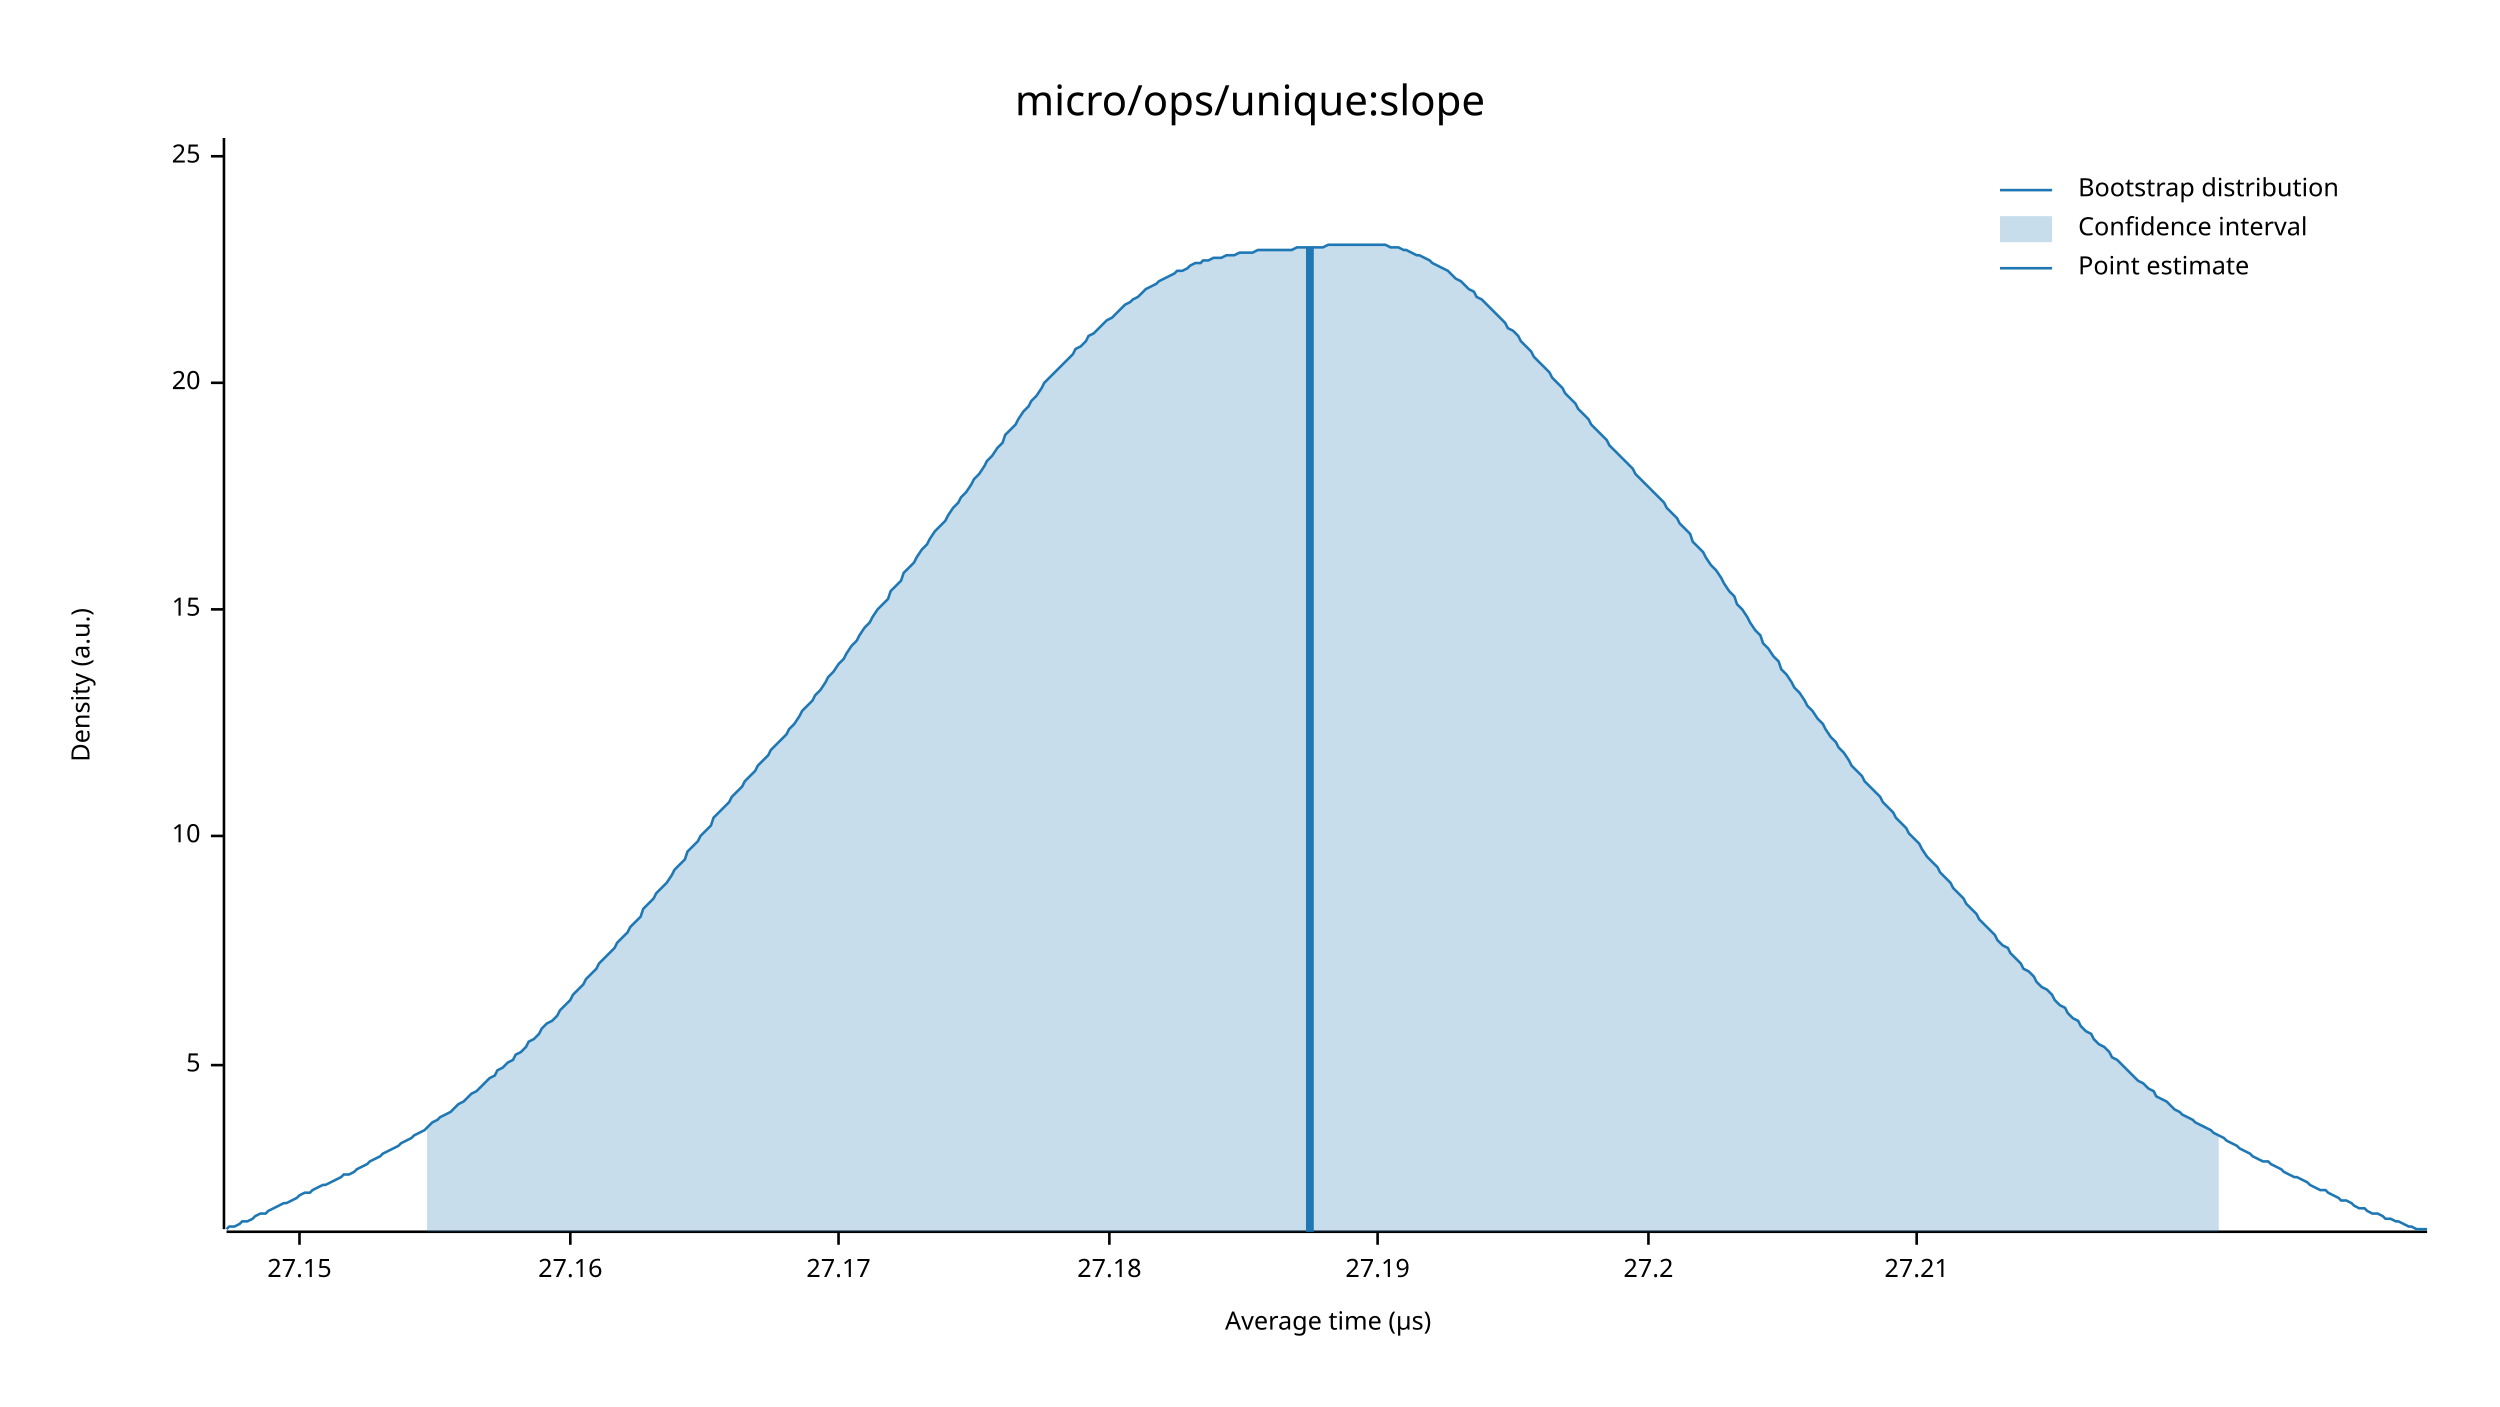
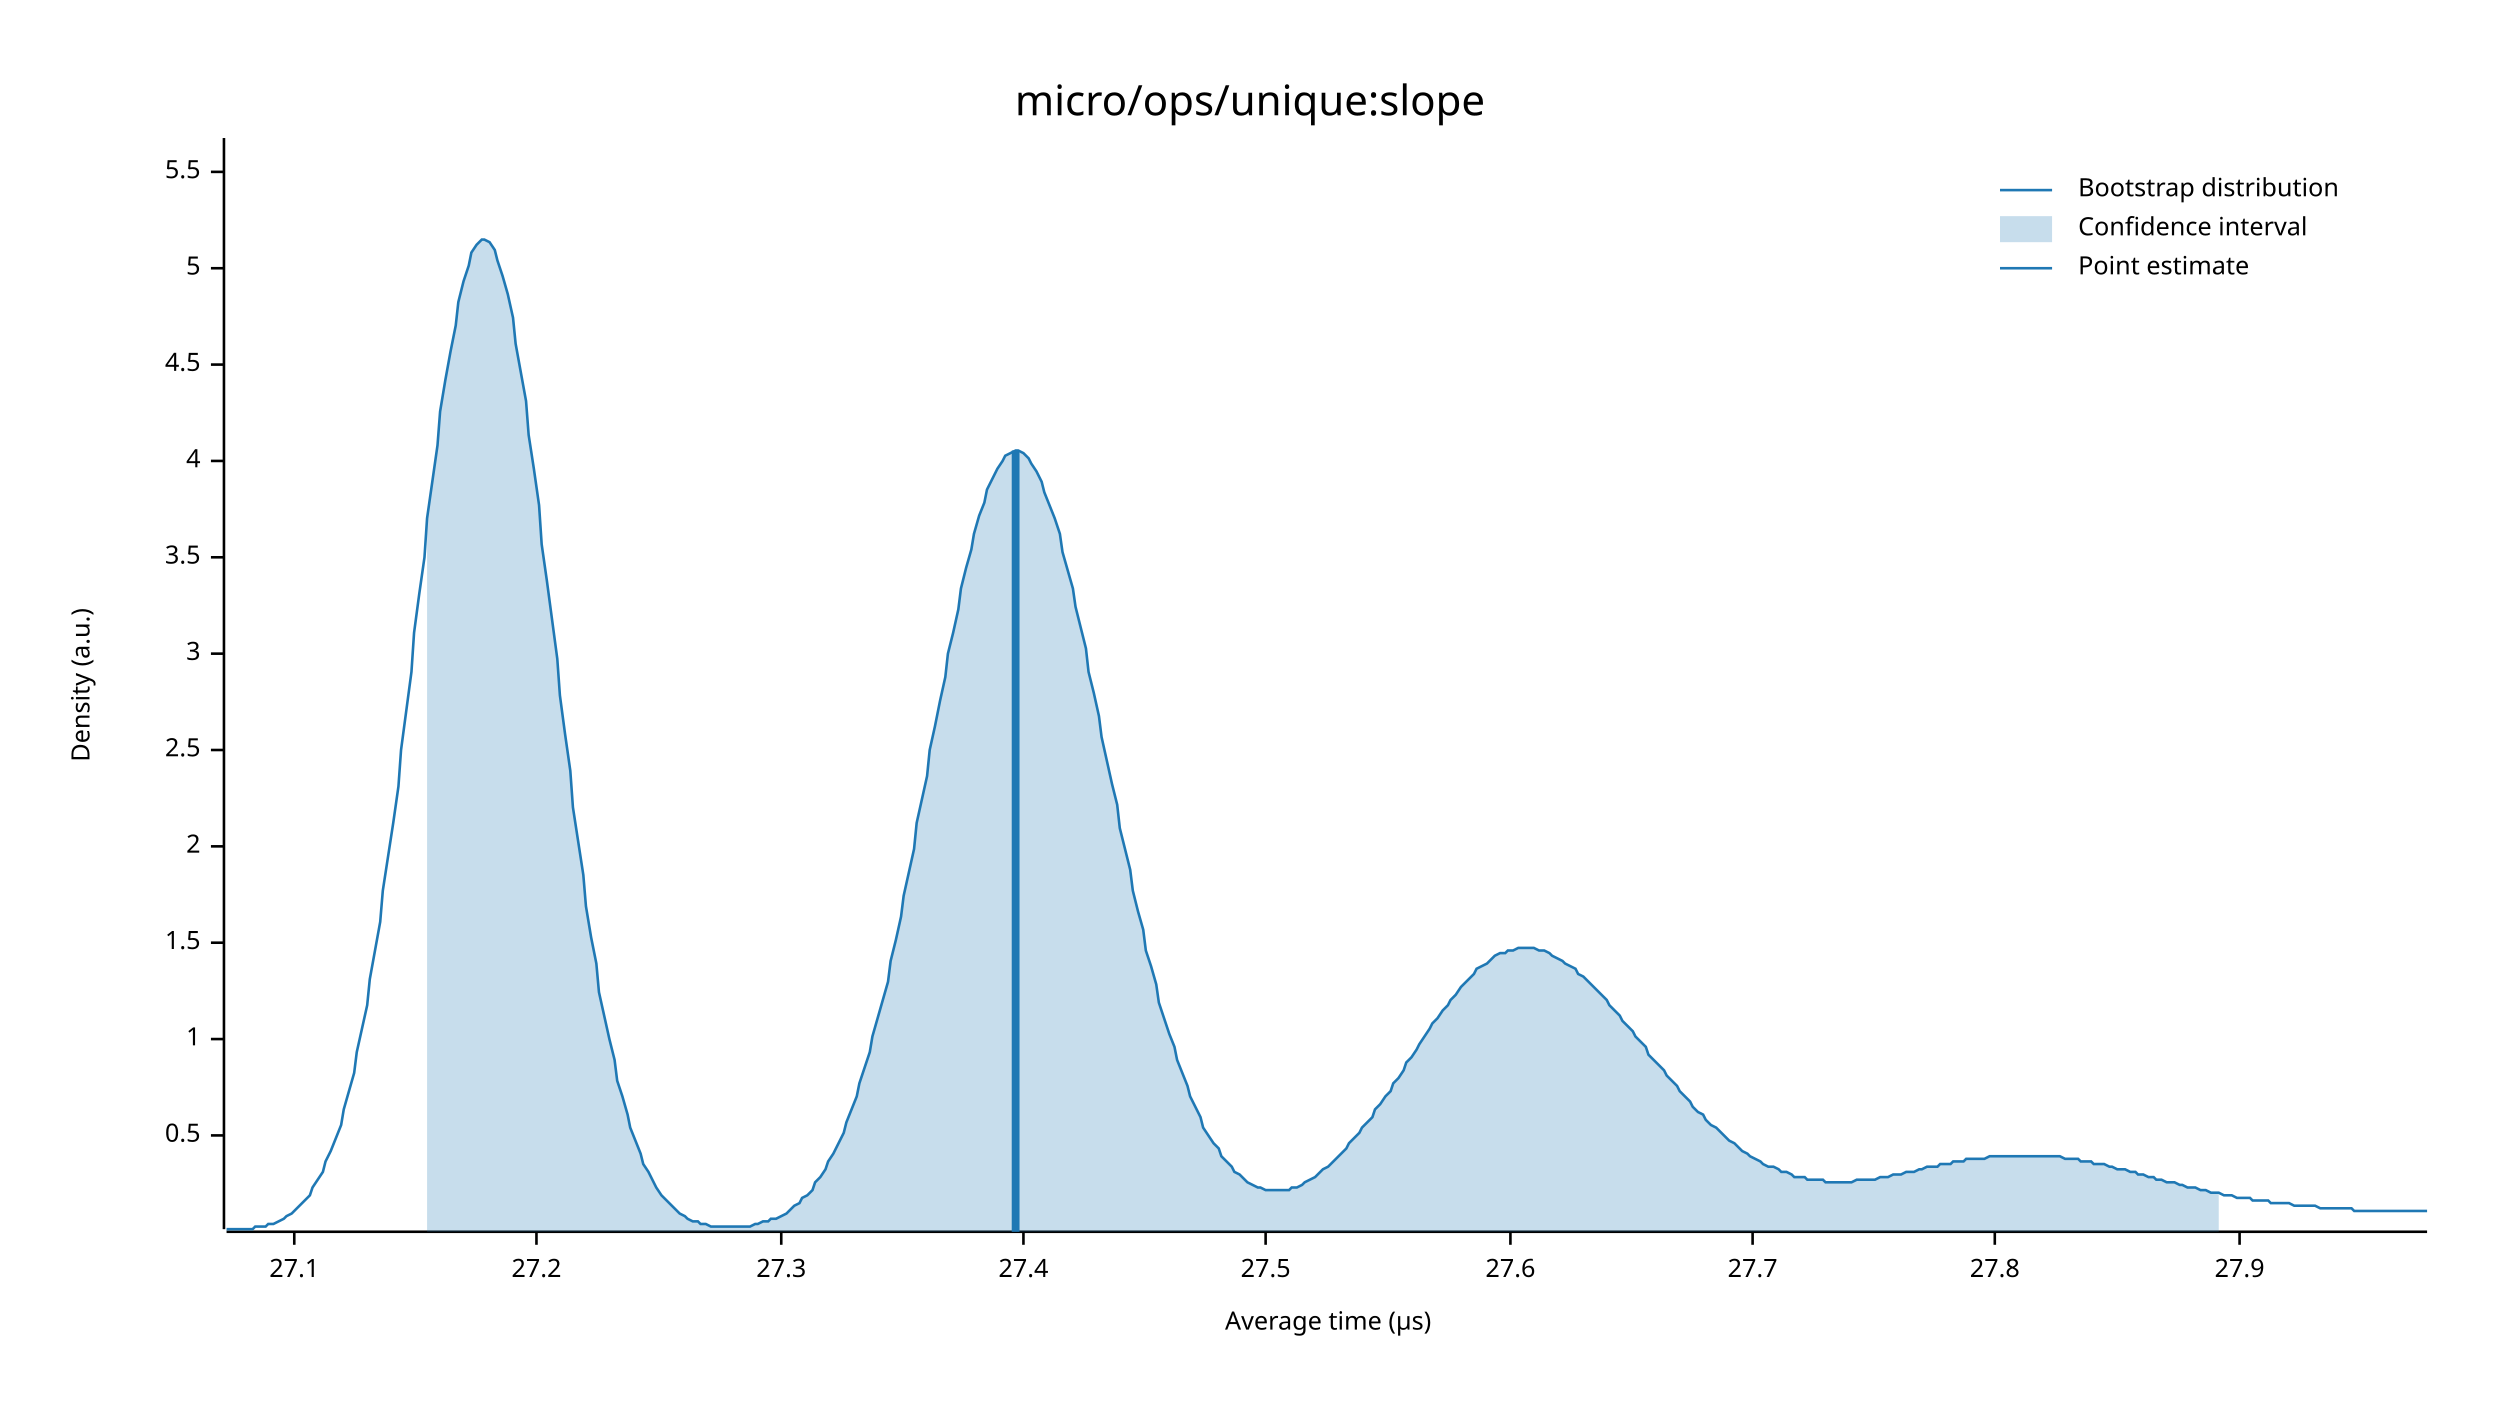
<svg xmlns="http://www.w3.org/2000/svg" width="960" height="540" viewBox="0 0 960 540">
  <text x="480" y="32" dy="0.76em" text-anchor="middle" font-family="sans-serif" font-size="16.129" opacity="1" fill="#000000">
micro/ops/unique:slope
</text>
  <text x="27" y="263" dy="0.76em" text-anchor="middle" font-family="sans-serif" font-size="9.677" opacity="1" fill="#000000" transform="rotate(270, 27, 263)">
Density (a.u.)
</text>
  <text x="510" y="513" dy="-0.5ex" text-anchor="middle" font-family="sans-serif" font-size="9.677" opacity="1" fill="#000000">
Average time (µs)
</text>
  <polyline fill="none" opacity="1" stroke="#000000" stroke-width="1" points="86,53 86,472 " />
-   <text x="77" y="409" dy="0.5ex" text-anchor="end" font-family="sans-serif" font-size="9.677" opacity="1" fill="#000000">
+   <text x="77" y="436" dy="0.5ex" text-anchor="end" font-family="sans-serif" font-size="9.677" opacity="1" fill="#000000">
+ 0.5
+ </text>
+   <polyline fill="none" opacity="1" stroke="#000000" stroke-width="1" points="81,436 86,436 " />
+   <text x="77" y="399" dy="0.5ex" text-anchor="end" font-family="sans-serif" font-size="9.677" opacity="1" fill="#000000">
+ 1
+ </text>
+   <polyline fill="none" opacity="1" stroke="#000000" stroke-width="1" points="81,399 86,399 " />
+   <text x="77" y="362" dy="0.5ex" text-anchor="end" font-family="sans-serif" font-size="9.677" opacity="1" fill="#000000">
+ 1.5
+ </text>
+   <polyline fill="none" opacity="1" stroke="#000000" stroke-width="1" points="81,362 86,362 " />
+   <text x="77" y="325" dy="0.5ex" text-anchor="end" font-family="sans-serif" font-size="9.677" opacity="1" fill="#000000">
+ 2
+ </text>
+   <polyline fill="none" opacity="1" stroke="#000000" stroke-width="1" points="81,325 86,325 " />
+   <text x="77" y="288" dy="0.5ex" text-anchor="end" font-family="sans-serif" font-size="9.677" opacity="1" fill="#000000">
+ 2.5
+ </text>
+   <polyline fill="none" opacity="1" stroke="#000000" stroke-width="1" points="81,288 86,288 " />
+   <text x="77" y="251" dy="0.5ex" text-anchor="end" font-family="sans-serif" font-size="9.677" opacity="1" fill="#000000">
+ 3
+ </text>
+   <polyline fill="none" opacity="1" stroke="#000000" stroke-width="1" points="81,251 86,251 " />
+   <text x="77" y="214" dy="0.5ex" text-anchor="end" font-family="sans-serif" font-size="9.677" opacity="1" fill="#000000">
+ 3.5
+ </text>
+   <polyline fill="none" opacity="1" stroke="#000000" stroke-width="1" points="81,214 86,214 " />
+   <text x="77" y="177" dy="0.5ex" text-anchor="end" font-family="sans-serif" font-size="9.677" opacity="1" fill="#000000">
+ 4
+ </text>
+   <polyline fill="none" opacity="1" stroke="#000000" stroke-width="1" points="81,177 86,177 " />
+   <text x="77" y="140" dy="0.5ex" text-anchor="end" font-family="sans-serif" font-size="9.677" opacity="1" fill="#000000">
+ 4.5
+ </text>
+   <polyline fill="none" opacity="1" stroke="#000000" stroke-width="1" points="81,140 86,140 " />
+   <text x="77" y="103" dy="0.5ex" text-anchor="end" font-family="sans-serif" font-size="9.677" opacity="1" fill="#000000">
5
</text>
-   <polyline fill="none" opacity="1" stroke="#000000" stroke-width="1" points="81,409 86,409 " />
-   <text x="77" y="321" dy="0.5ex" text-anchor="end" font-family="sans-serif" font-size="9.677" opacity="1" fill="#000000">
- 10
+   <polyline fill="none" opacity="1" stroke="#000000" stroke-width="1" points="81,103 86,103 " />
+   <text x="77" y="66" dy="0.5ex" text-anchor="end" font-family="sans-serif" font-size="9.677" opacity="1" fill="#000000">
+ 5.5
</text>
-   <polyline fill="none" opacity="1" stroke="#000000" stroke-width="1" points="81,321 86,321 " />
-   <text x="77" y="234" dy="0.5ex" text-anchor="end" font-family="sans-serif" font-size="9.677" opacity="1" fill="#000000">
- 15
+   <polyline fill="none" opacity="1" stroke="#000000" stroke-width="1" points="81,66 86,66 " />
+   <polyline fill="none" opacity="1" stroke="#000000" stroke-width="1" points="87,473 932,473 " />
+   <text x="113" y="483" dy="0.76em" text-anchor="middle" font-family="sans-serif" font-size="9.677" opacity="1" fill="#000000">
+ 27.1
</text>
-   <polyline fill="none" opacity="1" stroke="#000000" stroke-width="1" points="81,234 86,234 " />
-   <text x="77" y="147" dy="0.5ex" text-anchor="end" font-family="sans-serif" font-size="9.677" opacity="1" fill="#000000">
- 20
- </text>
-   <polyline fill="none" opacity="1" stroke="#000000" stroke-width="1" points="81,147 86,147 " />
-   <text x="77" y="60" dy="0.5ex" text-anchor="end" font-family="sans-serif" font-size="9.677" opacity="1" fill="#000000">
- 25
- </text>
-   <polyline fill="none" opacity="1" stroke="#000000" stroke-width="1" points="81,60 86,60 " />
-   <polyline fill="none" opacity="1" stroke="#000000" stroke-width="1" points="87,473 932,473 " />
-   <text x="115" y="483" dy="0.76em" text-anchor="middle" font-family="sans-serif" font-size="9.677" opacity="1" fill="#000000">
- 27.15
- </text>
-   <polyline fill="none" opacity="1" stroke="#000000" stroke-width="1" points="115,473 115,478 " />
-   <text x="219" y="483" dy="0.76em" text-anchor="middle" font-family="sans-serif" font-size="9.677" opacity="1" fill="#000000">
- 27.16
- </text>
-   <polyline fill="none" opacity="1" stroke="#000000" stroke-width="1" points="219,473 219,478 " />
-   <text x="322" y="483" dy="0.76em" text-anchor="middle" font-family="sans-serif" font-size="9.677" opacity="1" fill="#000000">
- 27.17
- </text>
-   <polyline fill="none" opacity="1" stroke="#000000" stroke-width="1" points="322,473 322,478 " />
-   <text x="426" y="483" dy="0.76em" text-anchor="middle" font-family="sans-serif" font-size="9.677" opacity="1" fill="#000000">
- 27.18
- </text>
-   <polyline fill="none" opacity="1" stroke="#000000" stroke-width="1" points="426,473 426,478 " />
-   <text x="529" y="483" dy="0.76em" text-anchor="middle" font-family="sans-serif" font-size="9.677" opacity="1" fill="#000000">
- 27.19
- </text>
-   <polyline fill="none" opacity="1" stroke="#000000" stroke-width="1" points="529,473 529,478 " />
-   <text x="633" y="483" dy="0.76em" text-anchor="middle" font-family="sans-serif" font-size="9.677" opacity="1" fill="#000000">
+   <polyline fill="none" opacity="1" stroke="#000000" stroke-width="1" points="113,473 113,478 " />
+   <text x="206" y="483" dy="0.76em" text-anchor="middle" font-family="sans-serif" font-size="9.677" opacity="1" fill="#000000">
27.2
</text>
-   <polyline fill="none" opacity="1" stroke="#000000" stroke-width="1" points="633,473 633,478 " />
-   <text x="736" y="483" dy="0.76em" text-anchor="middle" font-family="sans-serif" font-size="9.677" opacity="1" fill="#000000">
- 27.21
+   <polyline fill="none" opacity="1" stroke="#000000" stroke-width="1" points="206,473 206,478 " />
+   <text x="300" y="483" dy="0.76em" text-anchor="middle" font-family="sans-serif" font-size="9.677" opacity="1" fill="#000000">
+ 27.3
</text>
-   <polyline fill="none" opacity="1" stroke="#000000" stroke-width="1" points="736,473 736,478 " />
-   <polyline fill="none" opacity="1" stroke="#1F78B4" stroke-width="1" points="87,472 88,471 90,471 92,470 93,469 95,469 97,468 98,467 100,466 102,466 103,465 105,464 107,463 109,462 110,462 112,461 114,460 115,459 117,458 119,458 120,457 122,456 124,455 125,455 127,454 129,453 131,452 132,451 134,451 136,450 137,449 139,448 141,447 142,446 144,445 146,444 147,443 149,442 151,441 153,440 154,439 156,438 158,437 159,436 161,435 163,434 164,433 166,431 168,430 169,429 171,428 173,427 175,425 176,424 178,423 180,421 181,420 183,419 185,417 186,416 188,414 190,413 191,411 193,410 195,408 197,407 198,405 200,404 202,402 203,400 205,399 207,397 208,395 210,393 212,392 214,390 215,388 217,386 219,384 220,382 222,380 224,378 225,376 227,374 229,372 230,370 232,368 234,366 236,364 237,362 239,360 241,358 242,356 244,354 246,352 247,349 249,347 251,345 252,343 254,341 256,339 258,336 259,334 261,332 263,330 264,327 266,325 268,323 269,321 271,319 273,317 274,314 276,312 278,310 280,308 281,306 283,304 285,302 286,300 288,298 290,296 291,294 293,292 295,290 296,288 298,286 300,284 302,282 303,280 305,278 307,275 308,273 310,271 312,269 313,267 315,265 317,262 318,260 320,258 322,255 324,253 325,251 327,248 329,246 330,244 332,241 334,239 335,237 337,234 339,232 341,230 342,227 344,225 346,223 347,220 349,218 351,216 352,214 354,211 356,209 357,207 359,204 361,202 363,200 364,198 366,195 368,193 369,191 371,189 373,186 374,184 376,182 378,179 379,177 381,175 383,172 385,170 386,167 388,165 390,163 391,161 393,158 395,156 396,154 398,152 400,149 401,147 403,145 405,143 407,141 408,140 410,138 412,136 413,134 415,133 417,131 418,129 420,128 422,126 423,125 425,123 427,122 429,120 430,119 432,117 434,116 435,115 437,114 439,112 440,111 442,110 444,109 445,108 447,107 449,106 451,105 452,104 454,104 456,103 457,102 459,101 461,101 462,100 464,100 466,99 468,99 469,99 471,98 473,98 474,98 476,97 478,97 479,97 481,97 483,96 484,96 486,96 488,96 490,96 491,96 493,96 495,96 496,96 498,95 500,95 501,95 503,95 505,95 506,95 508,95 510,94 512,94 513,94 515,94 517,94 518,94 520,94 522,94 523,94 525,94 527,94 528,94 530,94 532,94 534,95 535,95 537,95 539,96 540,96 542,97 544,98 545,98 547,99 549,100 550,101 552,102 554,103 556,104 557,105 559,107 561,108 562,109 564,111 566,112 567,114 569,115 571,117 573,119 574,120 576,122 578,124 579,126 581,127 583,129 584,131 586,133 588,135 589,137 591,139 593,141 595,143 596,145 598,147 600,149 601,151 603,153 605,155 606,157 608,159 610,161 611,163 613,165 615,167 617,169 618,171 620,173 622,175 623,176 625,178 627,180 628,182 630,184 632,186 633,187 635,189 637,191 639,193 640,195 642,197 644,199 645,201 647,203 649,205 650,208 652,210 654,212 655,214 657,217 659,219 661,222 662,224 664,227 666,229 667,232 669,234 671,237 672,239 674,242 676,244 677,247 679,249 681,252 683,254 684,257 686,259 688,262 689,264 691,266 693,269 694,271 696,273 698,276 700,278 701,280 703,283 705,285 706,287 708,289 710,292 711,294 713,296 715,298 716,300 718,302 720,304 722,306 723,308 725,310 727,312 728,314 730,316 732,318 733,320 735,322 737,324 738,326 740,329 742,331 744,333 745,335 747,337 749,339 750,341 752,343 754,345 755,347 757,349 759,351 760,353 762,355 764,357 766,359 767,361 769,363 771,364 772,366 774,368 776,370 777,372 779,373 781,375 782,377 784,379 786,380 788,382 789,384 791,386 793,387 794,389 796,391 798,392 799,394 801,396 803,397 804,399 806,401 808,402 810,404 811,406 813,407 815,409 816,410 818,412 820,414 821,415 823,416 825,418 827,419 828,421 830,422 832,423 833,424 835,426 837,427 838,428 840,429 842,430 843,431 845,432 847,433 849,434 850,435 852,436 854,437 855,438 857,439 859,440 860,441 862,442 864,443 865,444 867,445 869,446 871,446 872,447 874,448 876,449 877,450 879,451 881,452 882,452 884,453 886,454 887,455 889,456 891,457 893,457 894,458 896,459 898,460 899,461 901,461 903,462 904,463 906,464 908,464 909,465 911,466 913,466 915,467 916,468 918,468 920,469 921,469 923,470 925,471 926,471 928,472 930,472 932,472 " />
-   <polygon opacity="0.25" fill="#1F78B4" points="164,433 166,431 168,430 169,429 171,428 173,427 175,425 176,424 178,423 180,421 181,420 183,419 185,417 186,416 188,414 190,413 191,411 193,410 195,408 197,407 198,405 200,404 202,402 203,400 205,399 207,397 208,395 210,393 212,392 214,390 215,388 217,386 219,384 220,382 222,380 224,378 225,376 227,374 229,372 230,370 232,368 234,366 236,364 237,362 239,360 241,358 242,356 244,354 246,352 247,349 249,347 251,345 252,343 254,341 256,339 258,336 259,334 261,332 263,330 264,327 266,325 268,323 269,321 271,319 273,317 274,314 276,312 278,310 280,308 281,306 283,304 285,302 286,300 288,298 290,296 291,294 293,292 295,290 296,288 298,286 300,284 302,282 303,280 305,278 307,275 308,273 310,271 312,269 313,267 315,265 317,262 318,260 320,258 322,255 324,253 325,251 327,248 329,246 330,244 332,241 334,239 335,237 337,234 339,232 341,230 342,227 344,225 346,223 347,220 349,218 351,216 352,214 354,211 356,209 357,207 359,204 361,202 363,200 364,198 366,195 368,193 369,191 371,189 373,186 374,184 376,182 378,179 379,177 381,175 383,172 385,170 386,167 388,165 390,163 391,161 393,158 395,156 396,154 398,152 400,149 401,147 403,145 405,143 407,141 408,140 410,138 412,136 413,134 415,133 417,131 418,129 420,128 422,126 423,125 425,123 427,122 429,120 430,119 432,117 434,116 435,115 437,114 439,112 440,111 442,110 444,109 445,108 447,107 449,106 451,105 452,104 454,104 456,103 457,102 459,101 461,101 462,100 464,100 466,99 468,99 469,99 471,98 473,98 474,98 476,97 478,97 479,97 481,97 483,96 484,96 486,96 488,96 490,96 491,96 493,96 495,96 496,96 498,95 500,95 501,95 503,95 505,95 506,95 508,95 510,94 512,94 513,94 515,94 517,94 518,94 520,94 522,94 523,94 525,94 527,94 528,94 530,94 532,94 534,95 535,95 537,95 539,96 540,96 542,97 544,98 545,98 547,99 549,100 550,101 552,102 554,103 556,104 557,105 559,107 561,108 562,109 564,111 566,112 567,114 569,115 571,117 573,119 574,120 576,122 578,124 579,126 581,127 583,129 584,131 586,133 588,135 589,137 591,139 593,141 595,143 596,145 598,147 600,149 601,151 603,153 605,155 606,157 608,159 610,161 611,163 613,165 615,167 617,169 618,171 620,173 622,175 623,176 625,178 627,180 628,182 630,184 632,186 633,187 635,189 637,191 639,193 640,195 642,197 644,199 645,201 647,203 649,205 650,208 652,210 654,212 655,214 657,217 659,219 661,222 662,224 664,227 666,229 667,232 669,234 671,237 672,239 674,242 676,244 677,247 679,249 681,252 683,254 684,257 686,259 688,262 689,264 691,266 693,269 694,271 696,273 698,276 700,278 701,280 703,283 705,285 706,287 708,289 710,292 711,294 713,296 715,298 716,300 718,302 720,304 722,306 723,308 725,310 727,312 728,314 730,316 732,318 733,320 735,322 737,324 738,326 740,329 742,331 744,333 745,335 747,337 749,339 750,341 752,343 754,345 755,347 757,349 759,351 760,353 762,355 764,357 766,359 767,361 769,363 771,364 772,366 774,368 776,370 777,372 779,373 781,375 782,377 784,379 786,380 788,382 789,384 791,386 793,387 794,389 796,391 798,392 799,394 801,396 803,397 804,399 806,401 808,402 810,404 811,406 813,407 815,409 816,410 818,412 820,414 821,415 823,416 825,418 827,419 828,421 830,422 832,423 833,424 835,426 837,427 838,428 840,429 842,430 843,431 845,432 847,433 849,434 850,435 852,436 852,473 164,473 " />
-   <polyline fill="none" opacity="1" stroke="#1F78B4" stroke-width="3" points="503,473 503,95 " />
+   <polyline fill="none" opacity="1" stroke="#000000" stroke-width="1" points="300,473 300,478 " />
+   <text x="393" y="483" dy="0.76em" text-anchor="middle" font-family="sans-serif" font-size="9.677" opacity="1" fill="#000000">
+ 27.4
+ </text>
+   <polyline fill="none" opacity="1" stroke="#000000" stroke-width="1" points="393,473 393,478 " />
+   <text x="486" y="483" dy="0.76em" text-anchor="middle" font-family="sans-serif" font-size="9.677" opacity="1" fill="#000000">
+ 27.5
+ </text>
+   <polyline fill="none" opacity="1" stroke="#000000" stroke-width="1" points="486,473 486,478 " />
+   <text x="580" y="483" dy="0.76em" text-anchor="middle" font-family="sans-serif" font-size="9.677" opacity="1" fill="#000000">
+ 27.6
+ </text>
+   <polyline fill="none" opacity="1" stroke="#000000" stroke-width="1" points="580,473 580,478 " />
+   <text x="673" y="483" dy="0.76em" text-anchor="middle" font-family="sans-serif" font-size="9.677" opacity="1" fill="#000000">
+ 27.7
+ </text>
+   <polyline fill="none" opacity="1" stroke="#000000" stroke-width="1" points="673,473 673,478 " />
+   <text x="766" y="483" dy="0.76em" text-anchor="middle" font-family="sans-serif" font-size="9.677" opacity="1" fill="#000000">
+ 27.8
+ </text>
+   <polyline fill="none" opacity="1" stroke="#000000" stroke-width="1" points="766,473 766,478 " />
+   <text x="860" y="483" dy="0.76em" text-anchor="middle" font-family="sans-serif" font-size="9.677" opacity="1" fill="#000000">
+ 27.9
+ </text>
+   <polyline fill="none" opacity="1" stroke="#000000" stroke-width="1" points="860,473 860,478 " />
+   <polyline fill="none" opacity="1" stroke="#1F78B4" stroke-width="1" points="87,472 88,472 90,472 92,472 93,472 95,472 97,472 98,471 100,471 102,471 103,470 105,470 107,469 109,468 110,467 112,466 114,464 115,463 117,461 119,459 120,456 122,453 124,450 125,446 127,442 129,437 131,432 132,426 134,419 136,412 137,404 139,395 141,386 142,376 144,365 146,354 147,342 149,329 151,316 153,302 154,288 156,273 158,258 159,243 161,228 163,214 164,199 166,185 168,171 169,158 171,146 173,135 175,125 176,116 178,108 180,102 181,97 183,94 185,92 186,92 188,93 190,96 191,100 193,106 195,113 197,122 198,132 200,143 202,154 203,167 205,180 207,194 208,209 210,223 212,238 214,253 215,267 217,282 219,296 220,310 222,323 224,336 225,348 227,360 229,370 230,381 232,390 234,399 236,407 237,415 239,421 241,428 242,433 244,438 246,443 247,447 249,450 251,454 252,456 254,459 256,461 258,463 259,464 261,466 263,467 264,468 266,469 268,469 269,470 271,470 273,471 274,471 276,471 278,471 280,471 281,471 283,471 285,471 286,471 288,471 290,470 291,470 293,469 295,469 296,468 298,468 300,467 302,466 303,465 305,463 307,462 308,460 310,459 312,457 313,454 315,452 317,449 318,446 320,443 322,439 324,435 325,431 327,426 329,421 330,416 332,410 334,404 335,398 337,391 339,384 341,377 342,369 344,361 346,352 347,344 349,335 351,326 352,316 354,307 356,298 357,288 359,279 361,269 363,260 364,251 366,243 368,234 369,226 371,218 373,211 374,205 376,198 378,193 379,188 381,184 383,180 385,177 386,175 388,174 390,173 391,173 393,174 395,176 396,178 398,181 400,185 401,189 403,194 405,199 407,205 408,212 410,219 412,226 413,233 415,241 417,249 418,258 420,266 422,275 423,283 425,292 427,301 429,309 430,318 432,326 434,334 435,342 437,350 439,357 440,365 442,371 444,378 445,385 447,391 449,397 451,402 452,407 454,412 456,417 457,421 459,425 461,429 462,433 464,436 466,439 468,441 469,444 471,446 473,448 474,450 476,451 478,453 479,454 481,455 483,456 484,456 486,457 488,457 490,457 491,457 493,457 495,457 496,456 498,456 500,455 501,454 503,453 505,452 506,451 508,449 510,448 512,446 513,445 515,443 517,441 518,439 520,437 522,435 523,433 525,431 527,429 528,426 530,424 532,421 534,419 535,416 537,414 539,411 540,408 542,406 544,403 545,401 547,398 549,395 550,393 552,391 554,388 556,386 557,384 559,382 561,379 562,378 564,376 566,374 567,372 569,371 571,370 573,368 574,367 576,366 578,366 579,365 581,365 583,364 584,364 586,364 588,364 589,364 591,365 593,365 595,366 596,367 598,368 600,369 601,370 603,371 605,372 606,374 608,375 610,377 611,378 613,380 615,382 617,384 618,386 620,388 622,390 623,392 625,394 627,396 628,398 630,400 632,402 633,405 635,407 637,409 639,411 640,413 642,415 644,417 645,419 647,421 649,423 650,425 652,427 654,428 655,430 657,432 659,433 661,435 662,436 664,438 666,439 667,440 669,442 671,443 672,444 674,445 676,446 677,447 679,448 681,448 683,449 684,450 686,450 688,451 689,452 691,452 693,452 694,453 696,453 698,453 700,453 701,454 703,454 705,454 706,454 708,454 710,454 711,454 713,453 715,453 716,453 718,453 720,453 722,452 723,452 725,452 727,451 728,451 730,451 732,450 733,450 735,450 737,449 738,449 740,448 742,448 744,448 745,447 747,447 749,447 750,446 752,446 754,446 755,445 757,445 759,445 760,445 762,445 764,444 766,444 767,444 769,444 771,444 772,444 774,444 776,444 777,444 779,444 781,444 782,444 784,444 786,444 788,444 789,444 791,444 793,445 794,445 796,445 798,445 799,446 801,446 803,446 804,447 806,447 808,447 810,448 811,448 813,449 815,449 816,449 818,450 820,450 821,451 823,451 825,452 827,452 828,453 830,453 832,454 833,454 835,454 837,455 838,455 840,456 842,456 843,456 845,457 847,457 849,458 850,458 852,458 854,459 855,459 857,459 859,460 860,460 862,460 864,460 865,461 867,461 869,461 871,461 872,462 874,462 876,462 877,462 879,462 881,463 882,463 884,463 886,463 887,463 889,463 891,464 893,464 894,464 896,464 898,464 899,464 901,464 903,464 904,465 906,465 908,465 909,465 911,465 913,465 915,465 916,465 918,465 920,465 921,465 923,465 925,465 926,465 928,465 930,465 932,465 " />
+   <polygon opacity="0.25" fill="#1F78B4" points="164,199 166,185 168,171 169,158 171,146 173,135 175,125 176,116 178,108 180,102 181,97 183,94 185,92 186,92 188,93 190,96 191,100 193,106 195,113 197,122 198,132 200,143 202,154 203,167 205,180 207,194 208,209 210,223 212,238 214,253 215,267 217,282 219,296 220,310 222,323 224,336 225,348 227,360 229,370 230,381 232,390 234,399 236,407 237,415 239,421 241,428 242,433 244,438 246,443 247,447 249,450 251,454 252,456 254,459 256,461 258,463 259,464 261,466 263,467 264,468 266,469 268,469 269,470 271,470 273,471 274,471 276,471 278,471 280,471 281,471 283,471 285,471 286,471 288,471 290,470 291,470 293,469 295,469 296,468 298,468 300,467 302,466 303,465 305,463 307,462 308,460 310,459 312,457 313,454 315,452 317,449 318,446 320,443 322,439 324,435 325,431 327,426 329,421 330,416 332,410 334,404 335,398 337,391 339,384 341,377 342,369 344,361 346,352 347,344 349,335 351,326 352,316 354,307 356,298 357,288 359,279 361,269 363,260 364,251 366,243 368,234 369,226 371,218 373,211 374,205 376,198 378,193 379,188 381,184 383,180 385,177 386,175 388,174 390,173 391,173 393,174 395,176 396,178 398,181 400,185 401,189 403,194 405,199 407,205 408,212 410,219 412,226 413,233 415,241 417,249 418,258 420,266 422,275 423,283 425,292 427,301 429,309 430,318 432,326 434,334 435,342 437,350 439,357 440,365 442,371 444,378 445,385 447,391 449,397 451,402 452,407 454,412 456,417 457,421 459,425 461,429 462,433 464,436 466,439 468,441 469,444 471,446 473,448 474,450 476,451 478,453 479,454 481,455 483,456 484,456 486,457 488,457 490,457 491,457 493,457 495,457 496,456 498,456 500,455 501,454 503,453 505,452 506,451 508,449 510,448 512,446 513,445 515,443 517,441 518,439 520,437 522,435 523,433 525,431 527,429 528,426 530,424 532,421 534,419 535,416 537,414 539,411 540,408 542,406 544,403 545,401 547,398 549,395 550,393 552,391 554,388 556,386 557,384 559,382 561,379 562,378 564,376 566,374 567,372 569,371 571,370 573,368 574,367 576,366 578,366 579,365 581,365 583,364 584,364 586,364 588,364 589,364 591,365 593,365 595,366 596,367 598,368 600,369 601,370 603,371 605,372 606,374 608,375 610,377 611,378 613,380 615,382 617,384 618,386 620,388 622,390 623,392 625,394 627,396 628,398 630,400 632,402 633,405 635,407 637,409 639,411 640,413 642,415 644,417 645,419 647,421 649,423 650,425 652,427 654,428 655,430 657,432 659,433 661,435 662,436 664,438 666,439 667,440 669,442 671,443 672,444 674,445 676,446 677,447 679,448 681,448 683,449 684,450 686,450 688,451 689,452 691,452 693,452 694,453 696,453 698,453 700,453 701,454 703,454 705,454 706,454 708,454 710,454 711,454 713,453 715,453 716,453 718,453 720,453 722,452 723,452 725,452 727,451 728,451 730,451 732,450 733,450 735,450 737,449 738,449 740,448 742,448 744,448 745,447 747,447 749,447 750,446 752,446 754,446 755,445 757,445 759,445 760,445 762,445 764,444 766,444 767,444 769,444 771,444 772,444 774,444 776,444 777,444 779,444 781,444 782,444 784,444 786,444 788,444 789,444 791,444 793,445 794,445 796,445 798,445 799,446 801,446 803,446 804,447 806,447 808,447 810,448 811,448 813,449 815,449 816,449 818,450 820,450 821,451 823,451 825,452 827,452 828,453 830,453 832,454 833,454 835,454 837,455 838,455 840,456 842,456 843,456 845,457 847,457 849,458 850,458 852,458 852,473 164,473 " />
+   <polyline fill="none" opacity="1" stroke="#1F78B4" stroke-width="3" points="390,473 390,173 " />
  <text x="798" y="68" dy="0.76em" text-anchor="start" font-family="sans-serif" font-size="9.677" opacity="1" fill="#000000">
Bootstrap distribution
</text>
  <text x="798" y="83" dy="0.76em" text-anchor="start" font-family="sans-serif" font-size="9.677" opacity="1" fill="#000000">
Confidence interval
</text>
  <text x="798" y="98" dy="0.76em" text-anchor="start" font-family="sans-serif" font-size="9.677" opacity="1" fill="#000000">
Point estimate
</text>
  <polyline fill="none" opacity="1" stroke="#1F78B4" stroke-width="1" points="768,73 788,73 " />
  <rect x="768" y="83" width="20" height="10" opacity="0.25" fill="#1F78B4" stroke="none" />
  <polyline fill="none" opacity="1" stroke="#1F78B4" stroke-width="1" points="768,103 788,103 " />
</svg>
